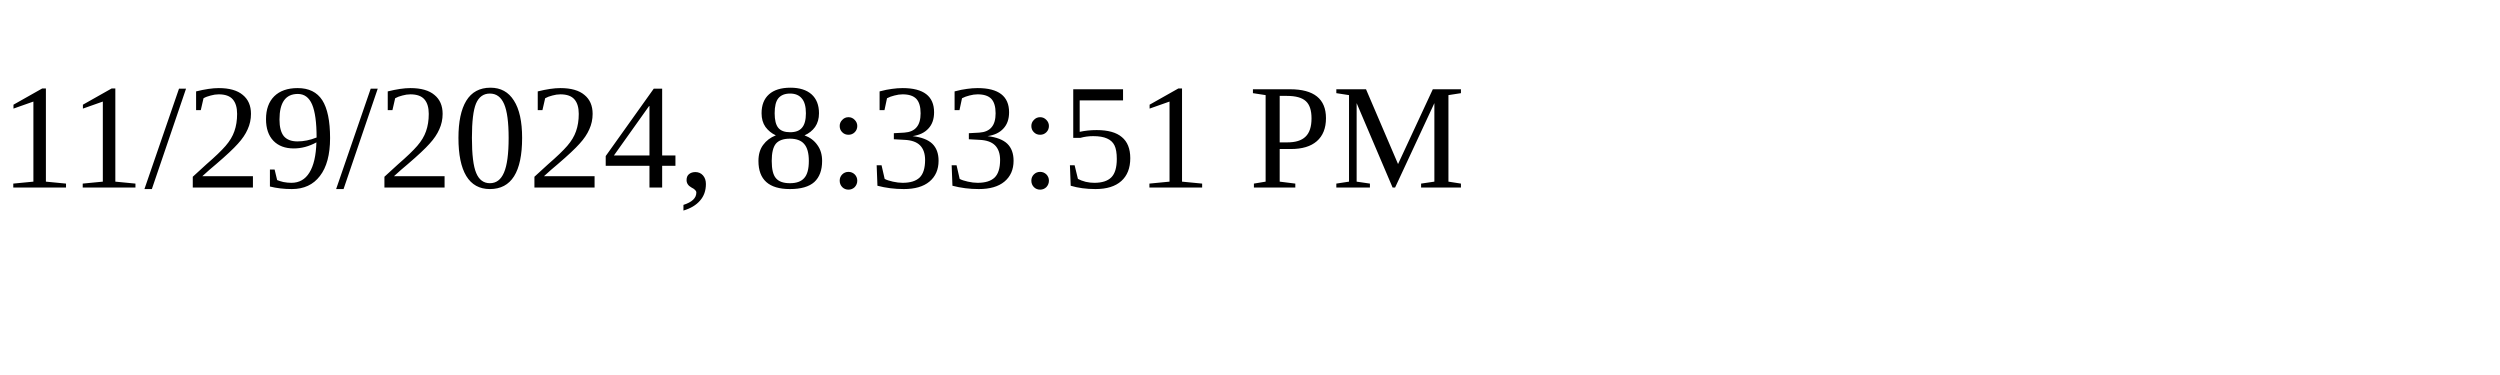
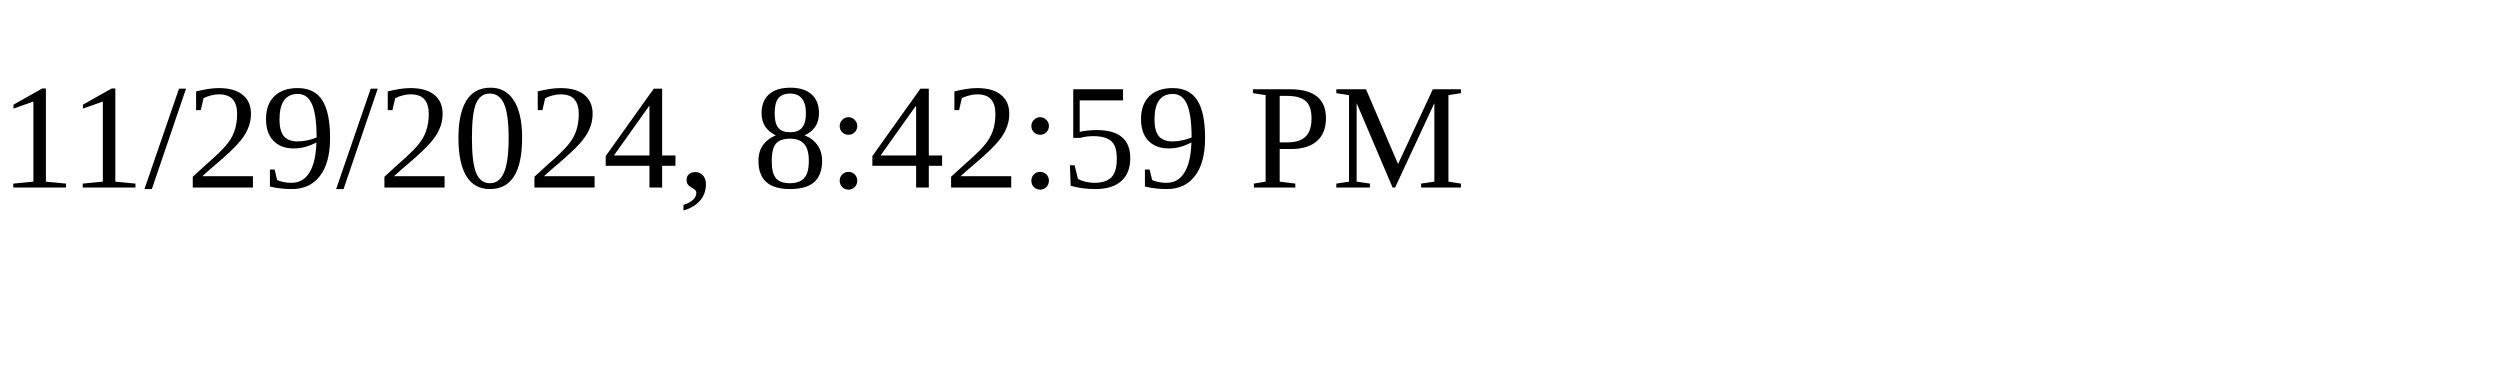
<svg xmlns="http://www.w3.org/2000/svg" height="30" width="200">
-   <text x="0" y="15">11/29/2024, 8:33:51 PM</text>
+   <text x="0" y="15">11/29/2024, 8:42:59 PM</text>
</svg>
